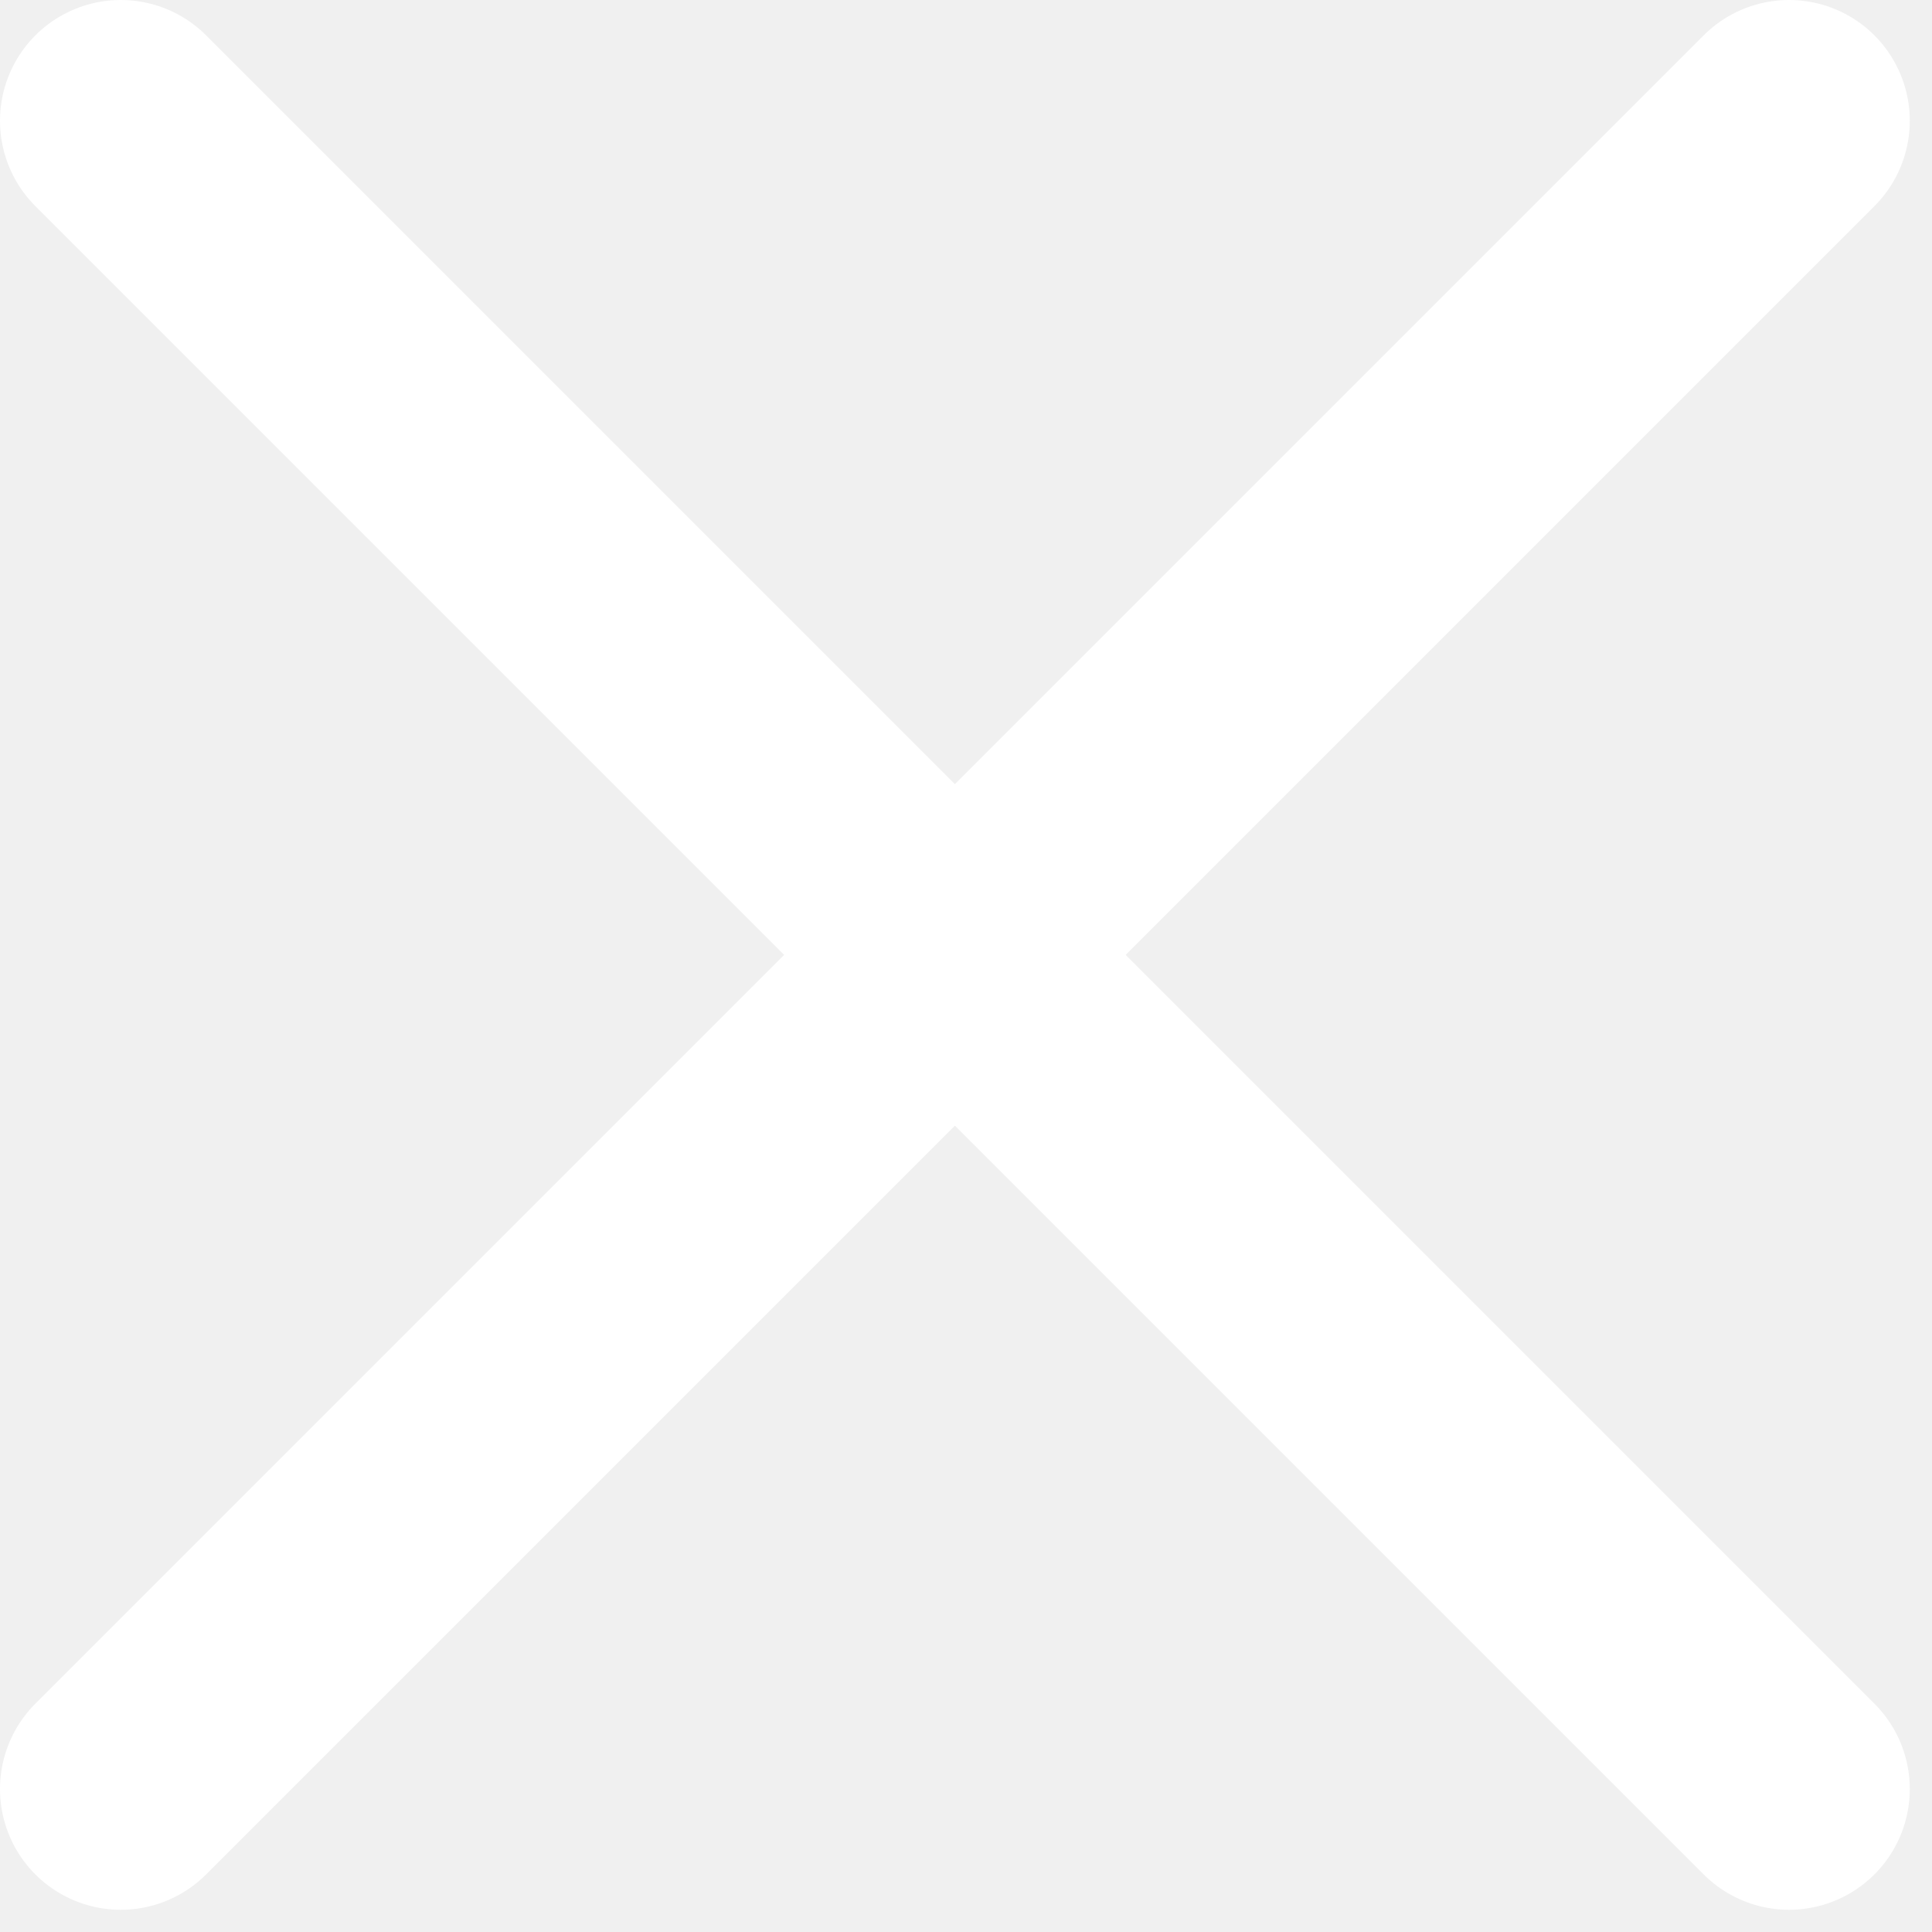
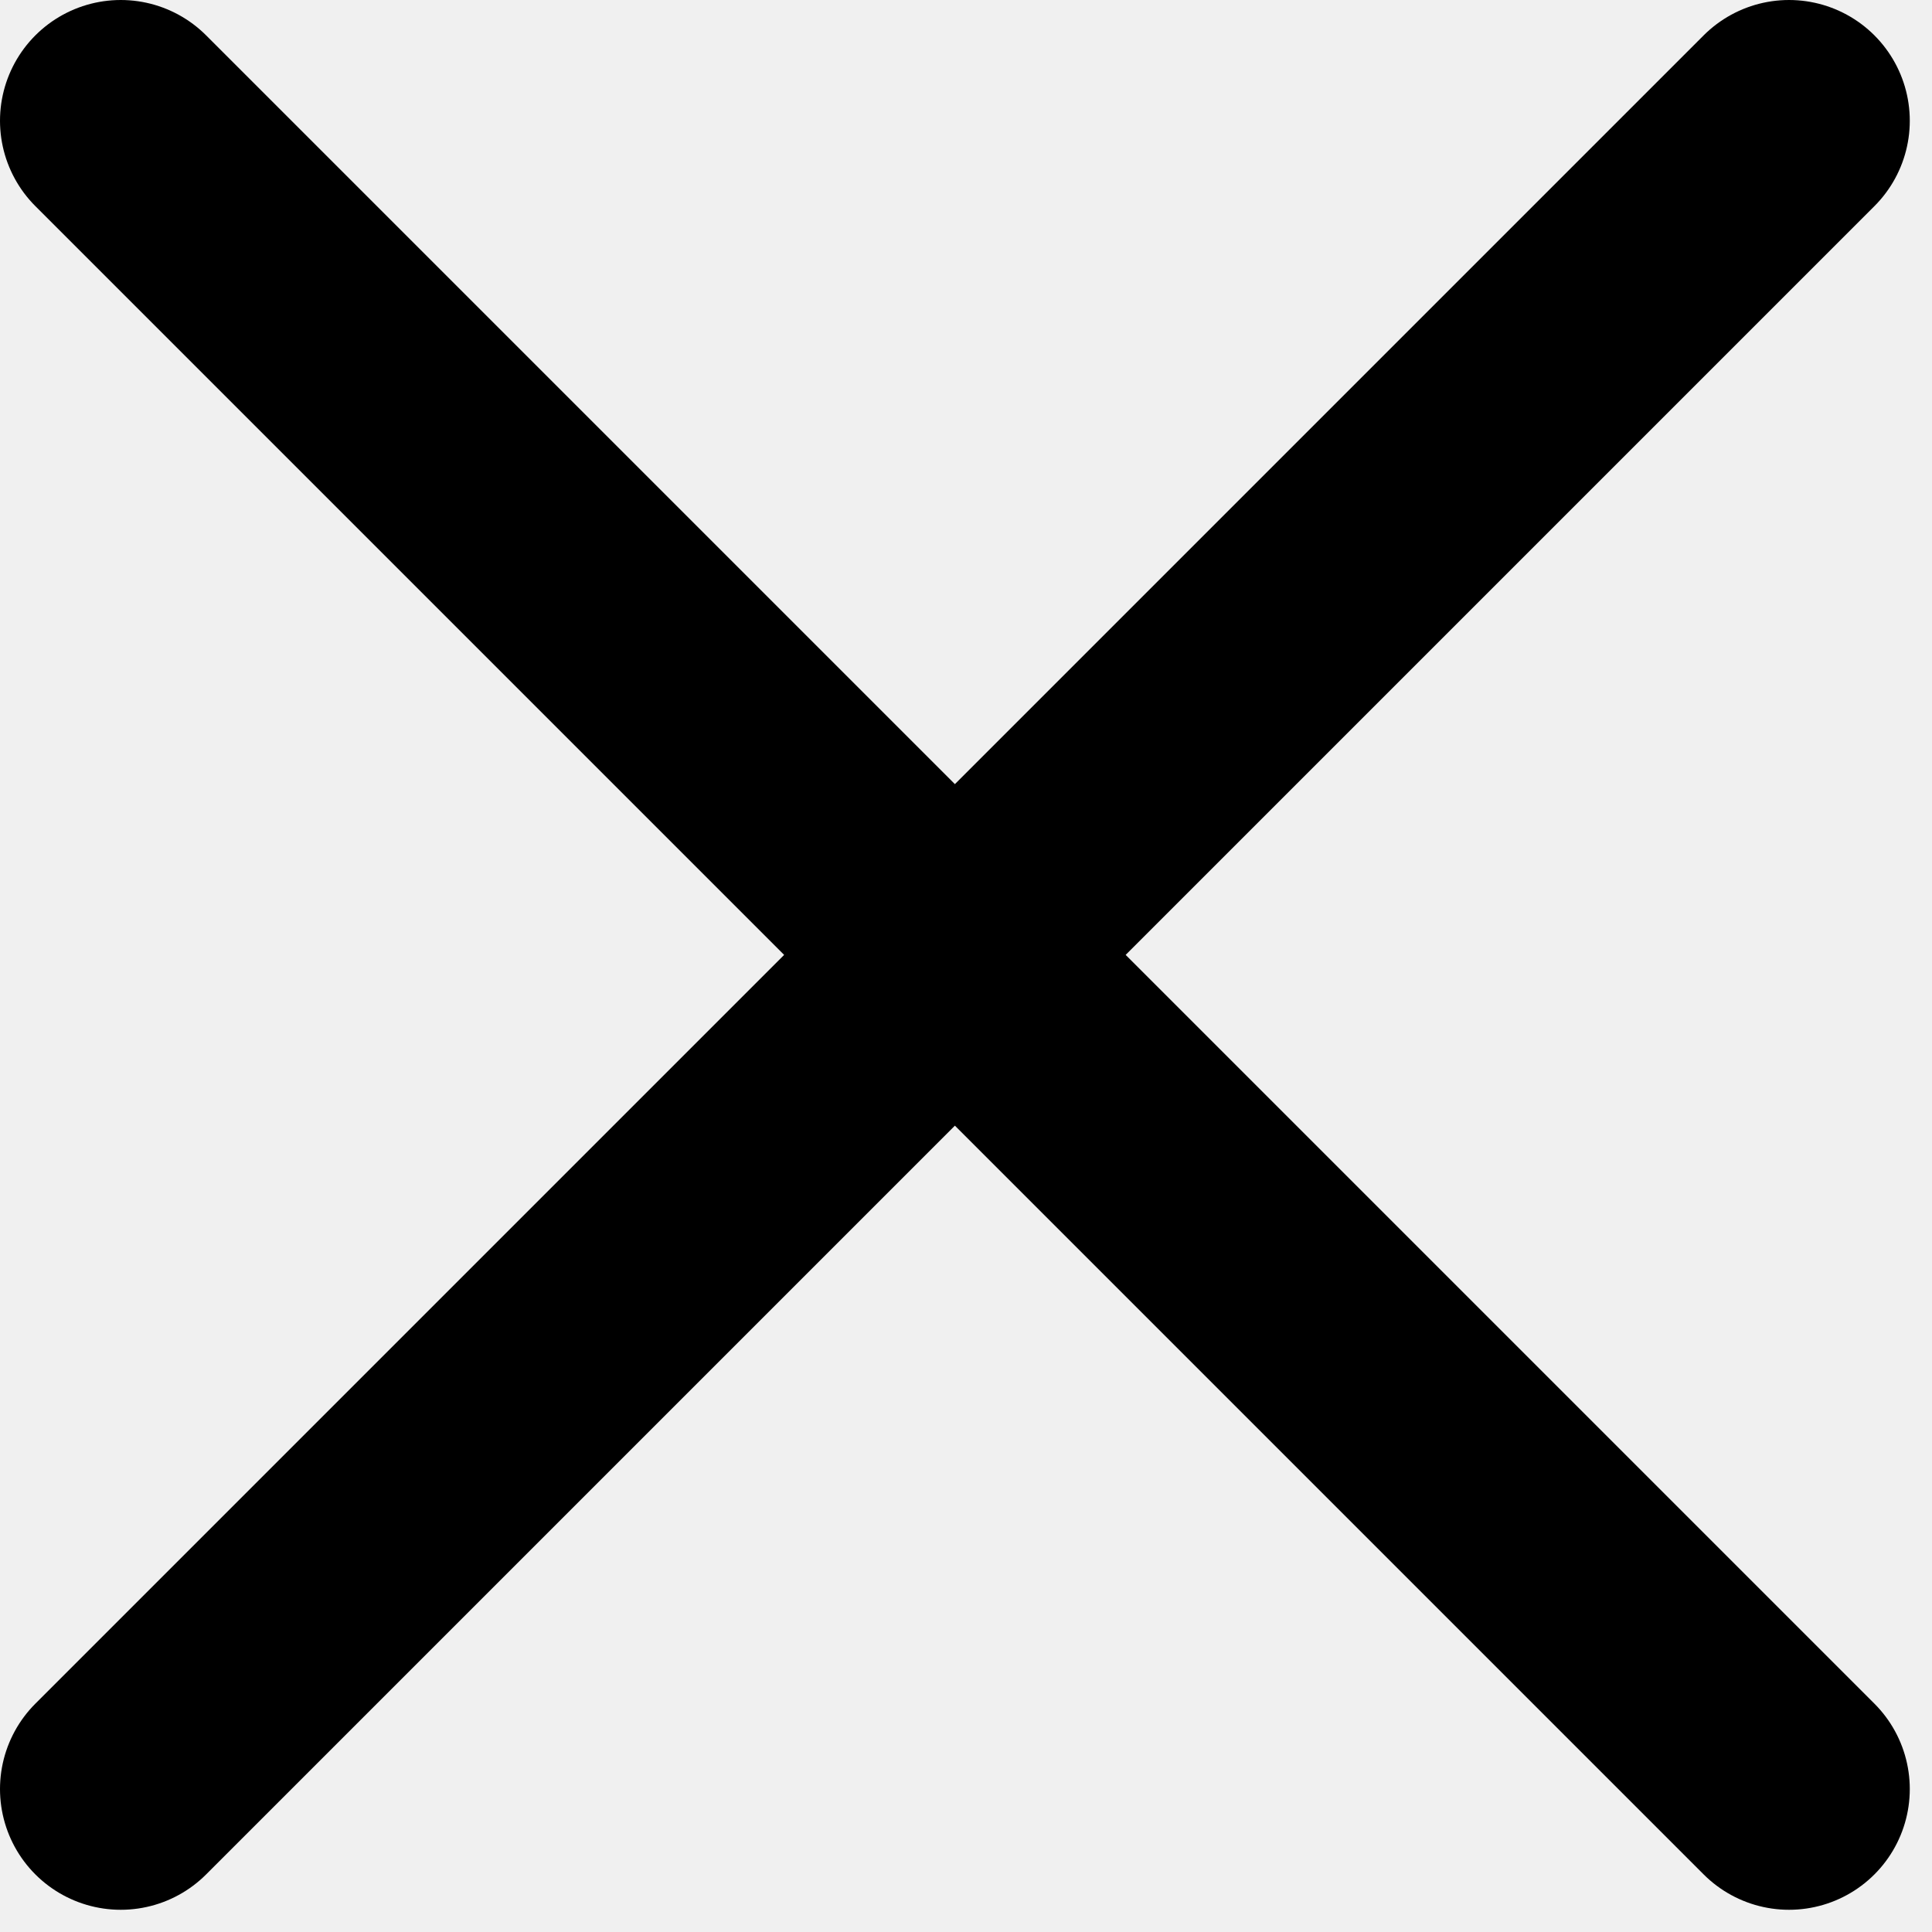
<svg xmlns="http://www.w3.org/2000/svg" width="8" height="8" viewBox="0 0 8 8" fill="none">
-   <path d="M0.5 0.5L7.408 7.408M7.408 0.5L0.5 7.408" stroke="white" stroke-linecap="round" />
+   <path d="M0.5 0.5L7.408 7.408M7.408 0.5L0.5 7.408" stroke="currentColor" stroke-linecap="round" />
</svg>
